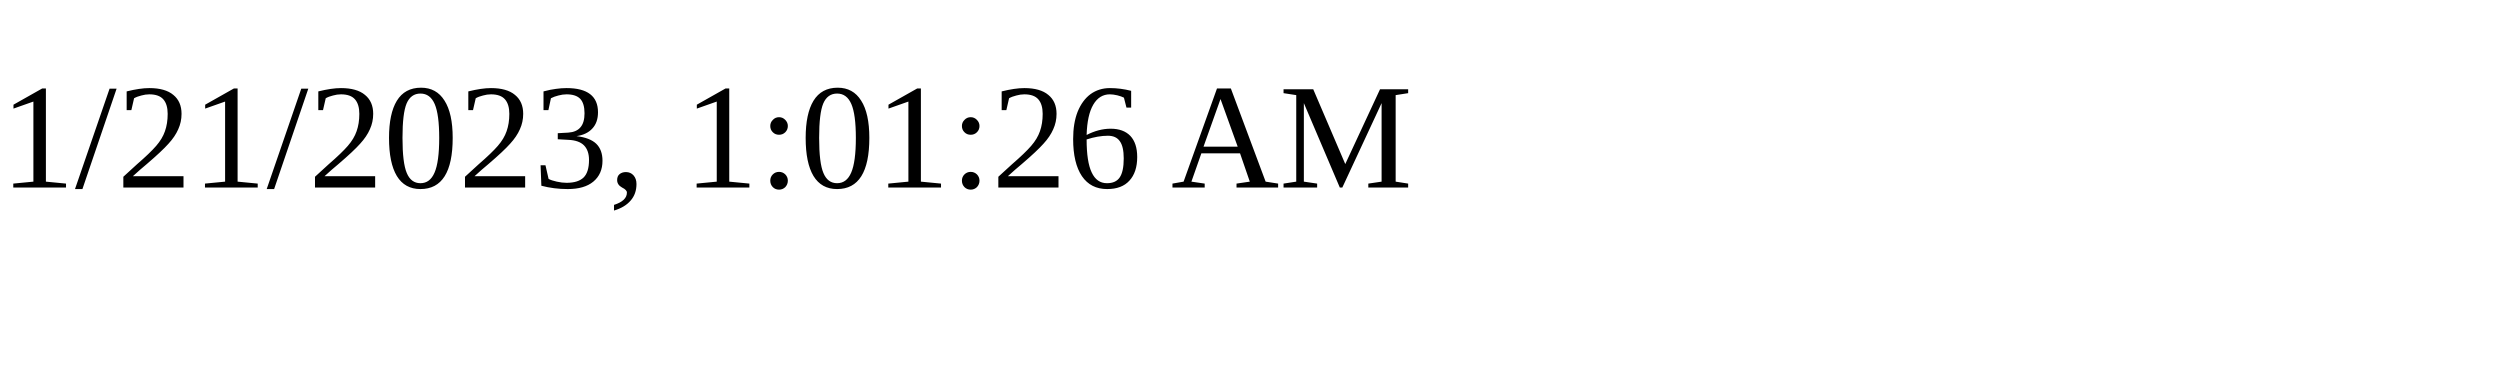
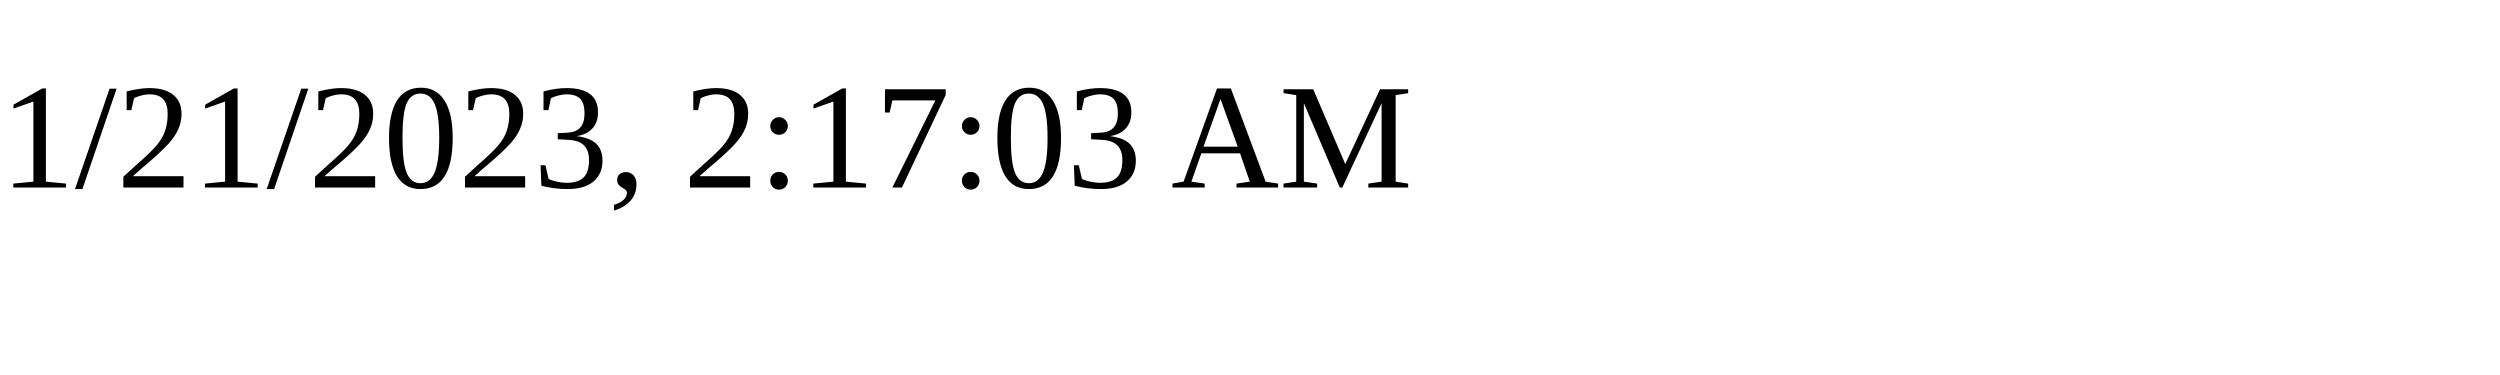
<svg xmlns="http://www.w3.org/2000/svg" height="30" width="200">
-   <text x="0" y="15">1/21/2023, 1:01:26 AM</text>
+   <text x="0" y="15">1/21/2023, 2:17:03 AM</text>
</svg>
